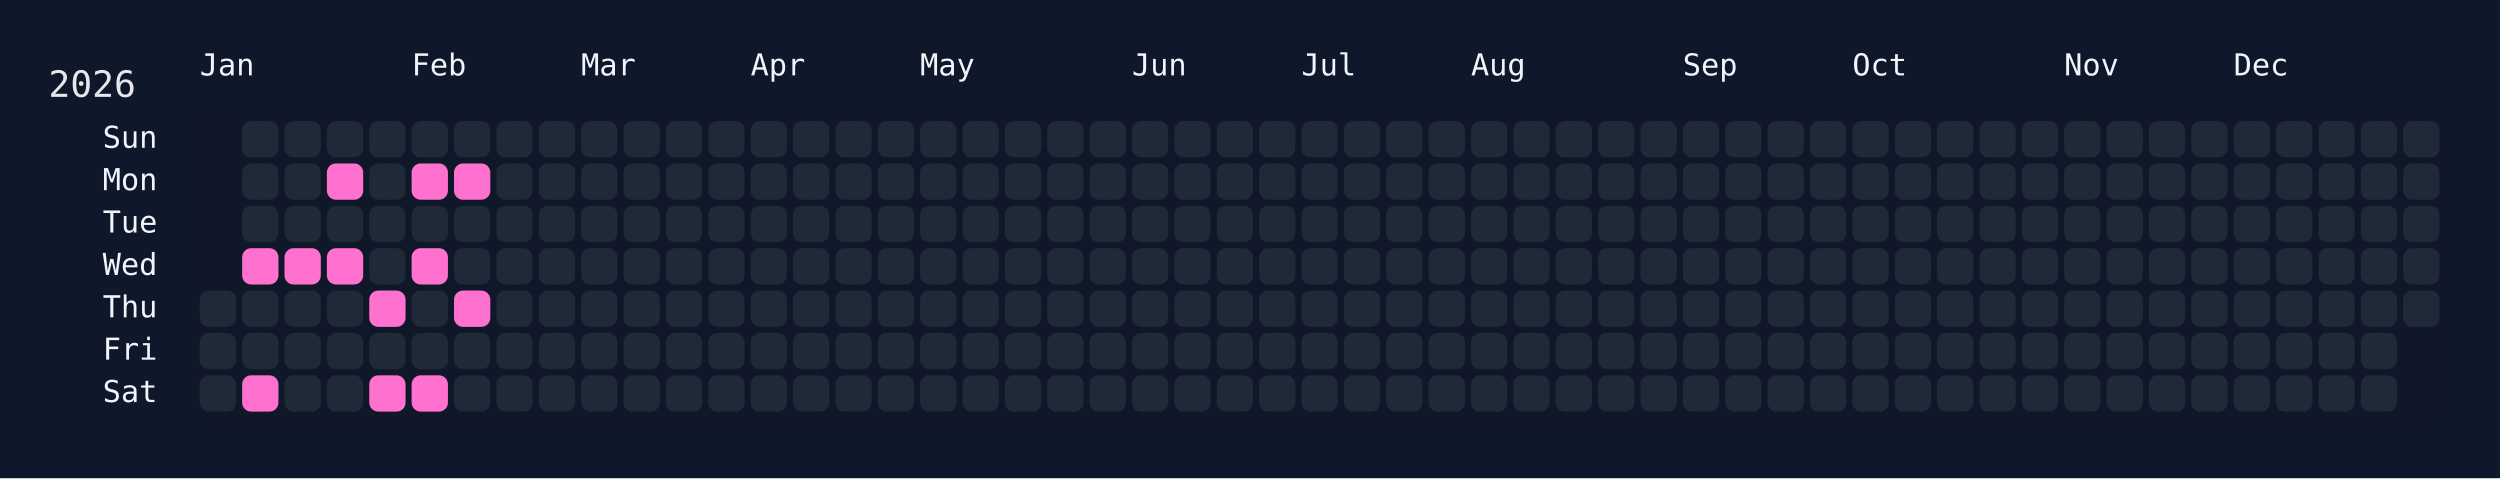
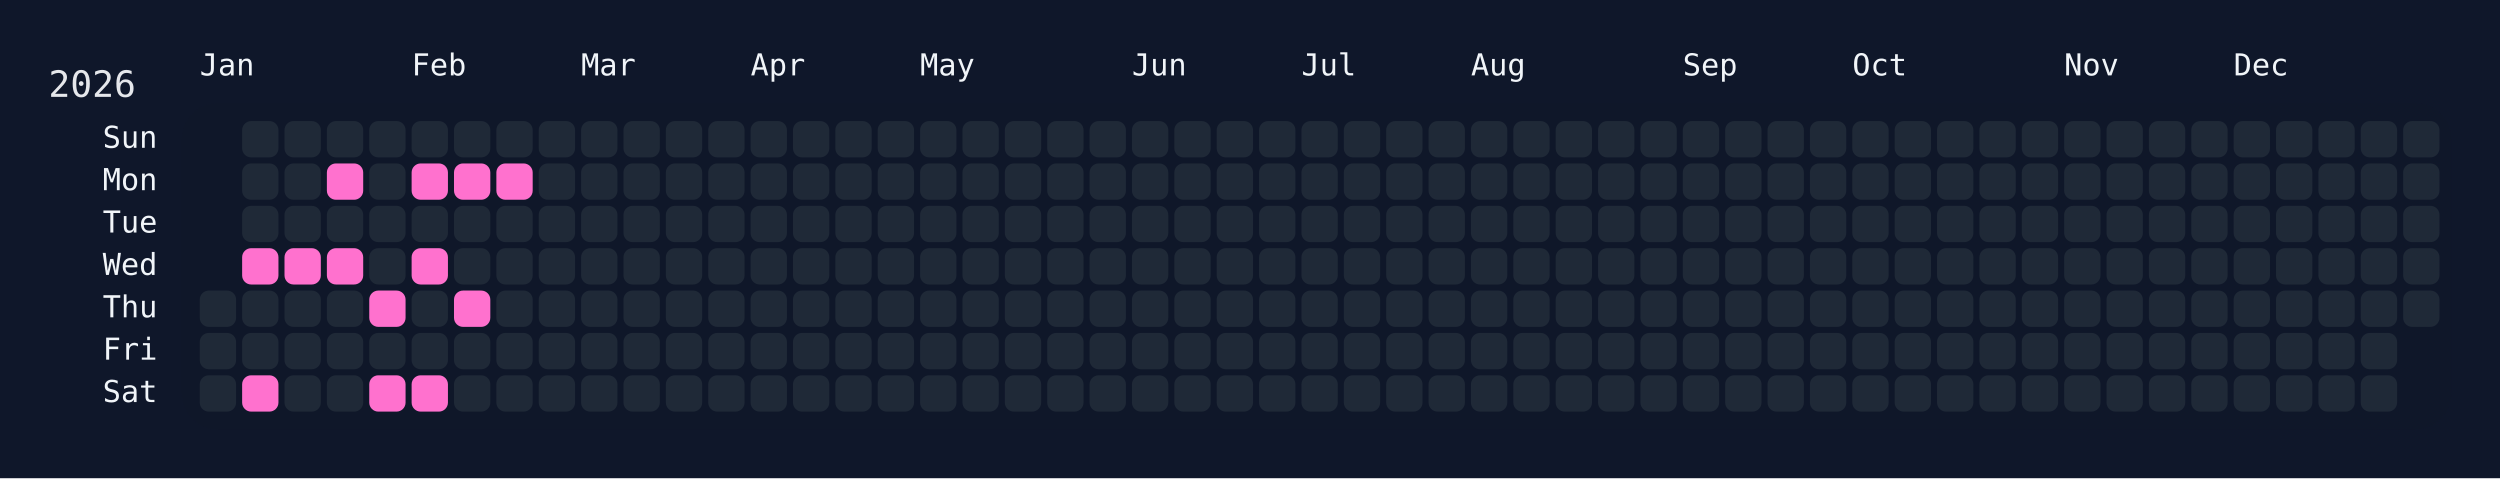
<svg xmlns="http://www.w3.org/2000/svg" width="826" height="158" viewBox="0 0 826 158">
  <rect width="826" height="158" fill="#0f172a" />
  <rect x="60" y="34" width="750" height="108" rx="12" ry="12" fill="rgba(15, 23, 42, 0.8)" />
  <text x="16" y="32" font-size="12" fill="#e5e7eb" font-family="JetBrains Mono, ui-monospace, SFMono-Regular, Menlo, Monaco, Consolas, monospace">2026</text>
  <text x="66" y="18" font-size="10" fill="#f1f5f9" font-family="JetBrains Mono, ui-monospace, SFMono-Regular, Menlo, Monaco, Consolas, monospace" dominant-baseline="hanging">Jan</text>
  <text x="136" y="18" font-size="10" fill="#f1f5f9" font-family="JetBrains Mono, ui-monospace, SFMono-Regular, Menlo, Monaco, Consolas, monospace" dominant-baseline="hanging">Feb</text>
  <text x="192" y="18" font-size="10" fill="#f1f5f9" font-family="JetBrains Mono, ui-monospace, SFMono-Regular, Menlo, Monaco, Consolas, monospace" dominant-baseline="hanging">Mar</text>
  <text x="248" y="18" font-size="10" fill="#f1f5f9" font-family="JetBrains Mono, ui-monospace, SFMono-Regular, Menlo, Monaco, Consolas, monospace" dominant-baseline="hanging">Apr</text>
  <text x="304" y="18" font-size="10" fill="#f1f5f9" font-family="JetBrains Mono, ui-monospace, SFMono-Regular, Menlo, Monaco, Consolas, monospace" dominant-baseline="hanging">May</text>
  <text x="374" y="18" font-size="10" fill="#f1f5f9" font-family="JetBrains Mono, ui-monospace, SFMono-Regular, Menlo, Monaco, Consolas, monospace" dominant-baseline="hanging">Jun</text>
  <text x="430" y="18" font-size="10" fill="#f1f5f9" font-family="JetBrains Mono, ui-monospace, SFMono-Regular, Menlo, Monaco, Consolas, monospace" dominant-baseline="hanging">Jul</text>
  <text x="486" y="18" font-size="10" fill="#f1f5f9" font-family="JetBrains Mono, ui-monospace, SFMono-Regular, Menlo, Monaco, Consolas, monospace" dominant-baseline="hanging">Aug</text>
  <text x="556" y="18" font-size="10" fill="#f1f5f9" font-family="JetBrains Mono, ui-monospace, SFMono-Regular, Menlo, Monaco, Consolas, monospace" dominant-baseline="hanging">Sep</text>
  <text x="612" y="18" font-size="10" fill="#f1f5f9" font-family="JetBrains Mono, ui-monospace, SFMono-Regular, Menlo, Monaco, Consolas, monospace" dominant-baseline="hanging">Oct</text>
  <text x="682" y="18" font-size="10" fill="#f1f5f9" font-family="JetBrains Mono, ui-monospace, SFMono-Regular, Menlo, Monaco, Consolas, monospace" dominant-baseline="hanging">Nov</text>
  <text x="738" y="18" font-size="10" fill="#f1f5f9" font-family="JetBrains Mono, ui-monospace, SFMono-Regular, Menlo, Monaco, Consolas, monospace" dominant-baseline="hanging">Dec</text>
  <text x="52" y="46.0" font-size="10" fill="#f1f5f9" font-family="JetBrains Mono, ui-monospace, SFMono-Regular, Menlo, Monaco, Consolas, monospace" text-anchor="end" dominant-baseline="middle">Sun</text>
  <text x="52" y="60.0" font-size="10" fill="#f1f5f9" font-family="JetBrains Mono, ui-monospace, SFMono-Regular, Menlo, Monaco, Consolas, monospace" text-anchor="end" dominant-baseline="middle">Mon</text>
  <text x="52" y="74.0" font-size="10" fill="#f1f5f9" font-family="JetBrains Mono, ui-monospace, SFMono-Regular, Menlo, Monaco, Consolas, monospace" text-anchor="end" dominant-baseline="middle">Tue</text>
  <text x="52" y="88.0" font-size="10" fill="#f1f5f9" font-family="JetBrains Mono, ui-monospace, SFMono-Regular, Menlo, Monaco, Consolas, monospace" text-anchor="end" dominant-baseline="middle">Wed</text>
  <text x="52" y="102.0" font-size="10" fill="#f1f5f9" font-family="JetBrains Mono, ui-monospace, SFMono-Regular, Menlo, Monaco, Consolas, monospace" text-anchor="end" dominant-baseline="middle">Thu</text>
  <text x="52" y="116.0" font-size="10" fill="#f1f5f9" font-family="JetBrains Mono, ui-monospace, SFMono-Regular, Menlo, Monaco, Consolas, monospace" text-anchor="end" dominant-baseline="middle">Fri</text>
  <text x="52" y="130.0" font-size="10" fill="#f1f5f9" font-family="JetBrains Mono, ui-monospace, SFMono-Regular, Menlo, Monaco, Consolas, monospace" text-anchor="end" dominant-baseline="middle">Sat</text>
  <g transform="translate(66,40)">
    <rect x="0" y="56" width="12" height="12" rx="3" ry="3" fill="#1f2937" data-date="2026-01-01" />
    <rect x="0" y="70" width="12" height="12" rx="3" ry="3" fill="#1f2937" data-date="2026-01-02" />
    <rect x="0" y="84" width="12" height="12" rx="3" ry="3" fill="#1f2937" data-date="2026-01-03" />
    <rect x="14" y="0" width="12" height="12" rx="3" ry="3" fill="#1f2937" data-date="2026-01-04" />
    <rect x="14" y="14" width="12" height="12" rx="3" ry="3" fill="#1f2937" data-date="2026-01-05" />
    <rect x="14" y="28" width="12" height="12" rx="3" ry="3" fill="#1f2937" data-date="2026-01-06" />
    <rect x="14" y="42" width="12" height="12" rx="3" ry="3" fill="#ff71ce" data-date="2026-01-07" />
    <rect x="14" y="56" width="12" height="12" rx="3" ry="3" fill="#1f2937" data-date="2026-01-08" />
    <rect x="14" y="70" width="12" height="12" rx="3" ry="3" fill="#1f2937" data-date="2026-01-09" />
    <rect x="14" y="84" width="12" height="12" rx="3" ry="3" fill="#ff71ce" data-date="2026-01-10" />
    <rect x="28" y="0" width="12" height="12" rx="3" ry="3" fill="#1f2937" data-date="2026-01-11" />
    <rect x="28" y="14" width="12" height="12" rx="3" ry="3" fill="#1f2937" data-date="2026-01-12" />
    <rect x="28" y="28" width="12" height="12" rx="3" ry="3" fill="#1f2937" data-date="2026-01-13" />
    <rect x="28" y="42" width="12" height="12" rx="3" ry="3" fill="#ff71ce" data-date="2026-01-14" />
    <rect x="28" y="56" width="12" height="12" rx="3" ry="3" fill="#1f2937" data-date="2026-01-15" />
    <rect x="28" y="70" width="12" height="12" rx="3" ry="3" fill="#1f2937" data-date="2026-01-16" />
    <rect x="28" y="84" width="12" height="12" rx="3" ry="3" fill="#1f2937" data-date="2026-01-17" />
    <rect x="42" y="0" width="12" height="12" rx="3" ry="3" fill="#1f2937" data-date="2026-01-18" />
    <rect x="42" y="14" width="12" height="12" rx="3" ry="3" fill="#ff71ce" data-date="2026-01-19" />
    <rect x="42" y="28" width="12" height="12" rx="3" ry="3" fill="#1f2937" data-date="2026-01-20" />
    <rect x="42" y="42" width="12" height="12" rx="3" ry="3" fill="#ff71ce" data-date="2026-01-21" />
    <rect x="42" y="56" width="12" height="12" rx="3" ry="3" fill="#1f2937" data-date="2026-01-22" />
    <rect x="42" y="70" width="12" height="12" rx="3" ry="3" fill="#1f2937" data-date="2026-01-23" />
    <rect x="42" y="84" width="12" height="12" rx="3" ry="3" fill="#1f2937" data-date="2026-01-24" />
    <rect x="56" y="0" width="12" height="12" rx="3" ry="3" fill="#1f2937" data-date="2026-01-25" />
    <rect x="56" y="14" width="12" height="12" rx="3" ry="3" fill="#1f2937" data-date="2026-01-26" />
    <rect x="56" y="28" width="12" height="12" rx="3" ry="3" fill="#1f2937" data-date="2026-01-27" />
    <rect x="56" y="42" width="12" height="12" rx="3" ry="3" fill="#1f2937" data-date="2026-01-28" />
    <rect x="56" y="56" width="12" height="12" rx="3" ry="3" fill="#ff71ce" data-date="2026-01-29" />
    <rect x="56" y="70" width="12" height="12" rx="3" ry="3" fill="#1f2937" data-date="2026-01-30" />
    <rect x="56" y="84" width="12" height="12" rx="3" ry="3" fill="#ff71ce" data-date="2026-01-31" />
    <rect x="70" y="0" width="12" height="12" rx="3" ry="3" fill="#1f2937" data-date="2026-02-01" />
    <rect x="70" y="14" width="12" height="12" rx="3" ry="3" fill="#ff71ce" data-date="2026-02-02" />
    <rect x="70" y="28" width="12" height="12" rx="3" ry="3" fill="#1f2937" data-date="2026-02-03" />
    <rect x="70" y="42" width="12" height="12" rx="3" ry="3" fill="#ff71ce" data-date="2026-02-04" />
    <rect x="70" y="56" width="12" height="12" rx="3" ry="3" fill="#1f2937" data-date="2026-02-05" />
    <rect x="70" y="70" width="12" height="12" rx="3" ry="3" fill="#1f2937" data-date="2026-02-06" />
    <rect x="70" y="84" width="12" height="12" rx="3" ry="3" fill="#ff71ce" data-date="2026-02-07" />
    <rect x="84" y="0" width="12" height="12" rx="3" ry="3" fill="#1f2937" data-date="2026-02-08" />
    <rect x="84" y="14" width="12" height="12" rx="3" ry="3" fill="#ff71ce" data-date="2026-02-09" />
    <rect x="84" y="28" width="12" height="12" rx="3" ry="3" fill="#1f2937" data-date="2026-02-10" />
    <rect x="84" y="42" width="12" height="12" rx="3" ry="3" fill="#1f2937" data-date="2026-02-11" />
    <rect x="84" y="56" width="12" height="12" rx="3" ry="3" fill="#ff71ce" data-date="2026-02-12" />
    <rect x="84" y="70" width="12" height="12" rx="3" ry="3" fill="#1f2937" data-date="2026-02-13" />
    <rect x="84" y="84" width="12" height="12" rx="3" ry="3" fill="#1f2937" data-date="2026-02-14" />
    <rect x="98" y="0" width="12" height="12" rx="3" ry="3" fill="#1f2937" data-date="2026-02-15" />
-     <rect x="98" y="14" width="12" height="12" rx="3" ry="3" fill="#1f2937" data-date="2026-02-16" />
+     <rect x="98" y="14" width="12" height="12" rx="3" ry="3" fill="#ff71ce" data-date="2026-02-16" />
    <rect x="98" y="28" width="12" height="12" rx="3" ry="3" fill="#1f2937" data-date="2026-02-17" />
    <rect x="98" y="42" width="12" height="12" rx="3" ry="3" fill="#1f2937" data-date="2026-02-18" />
    <rect x="98" y="56" width="12" height="12" rx="3" ry="3" fill="#1f2937" data-date="2026-02-19" />
    <rect x="98" y="70" width="12" height="12" rx="3" ry="3" fill="#1f2937" data-date="2026-02-20" />
    <rect x="98" y="84" width="12" height="12" rx="3" ry="3" fill="#1f2937" data-date="2026-02-21" />
    <rect x="112" y="0" width="12" height="12" rx="3" ry="3" fill="#1f2937" data-date="2026-02-22" />
    <rect x="112" y="14" width="12" height="12" rx="3" ry="3" fill="#1f2937" data-date="2026-02-23" />
    <rect x="112" y="28" width="12" height="12" rx="3" ry="3" fill="#1f2937" data-date="2026-02-24" />
    <rect x="112" y="42" width="12" height="12" rx="3" ry="3" fill="#1f2937" data-date="2026-02-25" />
    <rect x="112" y="56" width="12" height="12" rx="3" ry="3" fill="#1f2937" data-date="2026-02-26" />
    <rect x="112" y="70" width="12" height="12" rx="3" ry="3" fill="#1f2937" data-date="2026-02-27" />
    <rect x="112" y="84" width="12" height="12" rx="3" ry="3" fill="#1f2937" data-date="2026-02-28" />
    <rect x="126" y="0" width="12" height="12" rx="3" ry="3" fill="#1f2937" data-date="2026-03-01" />
    <rect x="126" y="14" width="12" height="12" rx="3" ry="3" fill="#1f2937" data-date="2026-03-02" />
    <rect x="126" y="28" width="12" height="12" rx="3" ry="3" fill="#1f2937" data-date="2026-03-03" />
    <rect x="126" y="42" width="12" height="12" rx="3" ry="3" fill="#1f2937" data-date="2026-03-04" />
    <rect x="126" y="56" width="12" height="12" rx="3" ry="3" fill="#1f2937" data-date="2026-03-05" />
    <rect x="126" y="70" width="12" height="12" rx="3" ry="3" fill="#1f2937" data-date="2026-03-06" />
    <rect x="126" y="84" width="12" height="12" rx="3" ry="3" fill="#1f2937" data-date="2026-03-07" />
    <rect x="140" y="0" width="12" height="12" rx="3" ry="3" fill="#1f2937" data-date="2026-03-08" />
    <rect x="140" y="14" width="12" height="12" rx="3" ry="3" fill="#1f2937" data-date="2026-03-09" />
    <rect x="140" y="28" width="12" height="12" rx="3" ry="3" fill="#1f2937" data-date="2026-03-10" />
    <rect x="140" y="42" width="12" height="12" rx="3" ry="3" fill="#1f2937" data-date="2026-03-11" />
    <rect x="140" y="56" width="12" height="12" rx="3" ry="3" fill="#1f2937" data-date="2026-03-12" />
    <rect x="140" y="70" width="12" height="12" rx="3" ry="3" fill="#1f2937" data-date="2026-03-13" />
    <rect x="140" y="84" width="12" height="12" rx="3" ry="3" fill="#1f2937" data-date="2026-03-14" />
    <rect x="154" y="0" width="12" height="12" rx="3" ry="3" fill="#1f2937" data-date="2026-03-15" />
    <rect x="154" y="14" width="12" height="12" rx="3" ry="3" fill="#1f2937" data-date="2026-03-16" />
    <rect x="154" y="28" width="12" height="12" rx="3" ry="3" fill="#1f2937" data-date="2026-03-17" />
    <rect x="154" y="42" width="12" height="12" rx="3" ry="3" fill="#1f2937" data-date="2026-03-18" />
    <rect x="154" y="56" width="12" height="12" rx="3" ry="3" fill="#1f2937" data-date="2026-03-19" />
    <rect x="154" y="70" width="12" height="12" rx="3" ry="3" fill="#1f2937" data-date="2026-03-20" />
    <rect x="154" y="84" width="12" height="12" rx="3" ry="3" fill="#1f2937" data-date="2026-03-21" />
    <rect x="168" y="0" width="12" height="12" rx="3" ry="3" fill="#1f2937" data-date="2026-03-22" />
    <rect x="168" y="14" width="12" height="12" rx="3" ry="3" fill="#1f2937" data-date="2026-03-23" />
    <rect x="168" y="28" width="12" height="12" rx="3" ry="3" fill="#1f2937" data-date="2026-03-24" />
    <rect x="168" y="42" width="12" height="12" rx="3" ry="3" fill="#1f2937" data-date="2026-03-25" />
    <rect x="168" y="56" width="12" height="12" rx="3" ry="3" fill="#1f2937" data-date="2026-03-26" />
    <rect x="168" y="70" width="12" height="12" rx="3" ry="3" fill="#1f2937" data-date="2026-03-27" />
    <rect x="168" y="84" width="12" height="12" rx="3" ry="3" fill="#1f2937" data-date="2026-03-28" />
    <rect x="182" y="0" width="12" height="12" rx="3" ry="3" fill="#1f2937" data-date="2026-03-29" />
    <rect x="182" y="14" width="12" height="12" rx="3" ry="3" fill="#1f2937" data-date="2026-03-30" />
    <rect x="182" y="28" width="12" height="12" rx="3" ry="3" fill="#1f2937" data-date="2026-03-31" />
    <rect x="182" y="42" width="12" height="12" rx="3" ry="3" fill="#1f2937" data-date="2026-04-01" />
    <rect x="182" y="56" width="12" height="12" rx="3" ry="3" fill="#1f2937" data-date="2026-04-02" />
    <rect x="182" y="70" width="12" height="12" rx="3" ry="3" fill="#1f2937" data-date="2026-04-03" />
    <rect x="182" y="84" width="12" height="12" rx="3" ry="3" fill="#1f2937" data-date="2026-04-04" />
    <rect x="196" y="0" width="12" height="12" rx="3" ry="3" fill="#1f2937" data-date="2026-04-05" />
    <rect x="196" y="14" width="12" height="12" rx="3" ry="3" fill="#1f2937" data-date="2026-04-06" />
    <rect x="196" y="28" width="12" height="12" rx="3" ry="3" fill="#1f2937" data-date="2026-04-07" />
    <rect x="196" y="42" width="12" height="12" rx="3" ry="3" fill="#1f2937" data-date="2026-04-08" />
    <rect x="196" y="56" width="12" height="12" rx="3" ry="3" fill="#1f2937" data-date="2026-04-09" />
    <rect x="196" y="70" width="12" height="12" rx="3" ry="3" fill="#1f2937" data-date="2026-04-10" />
    <rect x="196" y="84" width="12" height="12" rx="3" ry="3" fill="#1f2937" data-date="2026-04-11" />
    <rect x="210" y="0" width="12" height="12" rx="3" ry="3" fill="#1f2937" data-date="2026-04-12" />
    <rect x="210" y="14" width="12" height="12" rx="3" ry="3" fill="#1f2937" data-date="2026-04-13" />
    <rect x="210" y="28" width="12" height="12" rx="3" ry="3" fill="#1f2937" data-date="2026-04-14" />
    <rect x="210" y="42" width="12" height="12" rx="3" ry="3" fill="#1f2937" data-date="2026-04-15" />
    <rect x="210" y="56" width="12" height="12" rx="3" ry="3" fill="#1f2937" data-date="2026-04-16" />
    <rect x="210" y="70" width="12" height="12" rx="3" ry="3" fill="#1f2937" data-date="2026-04-17" />
    <rect x="210" y="84" width="12" height="12" rx="3" ry="3" fill="#1f2937" data-date="2026-04-18" />
    <rect x="224" y="0" width="12" height="12" rx="3" ry="3" fill="#1f2937" data-date="2026-04-19" />
    <rect x="224" y="14" width="12" height="12" rx="3" ry="3" fill="#1f2937" data-date="2026-04-20" />
    <rect x="224" y="28" width="12" height="12" rx="3" ry="3" fill="#1f2937" data-date="2026-04-21" />
    <rect x="224" y="42" width="12" height="12" rx="3" ry="3" fill="#1f2937" data-date="2026-04-22" />
    <rect x="224" y="56" width="12" height="12" rx="3" ry="3" fill="#1f2937" data-date="2026-04-23" />
    <rect x="224" y="70" width="12" height="12" rx="3" ry="3" fill="#1f2937" data-date="2026-04-24" />
    <rect x="224" y="84" width="12" height="12" rx="3" ry="3" fill="#1f2937" data-date="2026-04-25" />
    <rect x="238" y="0" width="12" height="12" rx="3" ry="3" fill="#1f2937" data-date="2026-04-26" />
    <rect x="238" y="14" width="12" height="12" rx="3" ry="3" fill="#1f2937" data-date="2026-04-27" />
    <rect x="238" y="28" width="12" height="12" rx="3" ry="3" fill="#1f2937" data-date="2026-04-28" />
    <rect x="238" y="42" width="12" height="12" rx="3" ry="3" fill="#1f2937" data-date="2026-04-29" />
    <rect x="238" y="56" width="12" height="12" rx="3" ry="3" fill="#1f2937" data-date="2026-04-30" />
    <rect x="238" y="70" width="12" height="12" rx="3" ry="3" fill="#1f2937" data-date="2026-05-01" />
    <rect x="238" y="84" width="12" height="12" rx="3" ry="3" fill="#1f2937" data-date="2026-05-02" />
    <rect x="252" y="0" width="12" height="12" rx="3" ry="3" fill="#1f2937" data-date="2026-05-03" />
    <rect x="252" y="14" width="12" height="12" rx="3" ry="3" fill="#1f2937" data-date="2026-05-04" />
    <rect x="252" y="28" width="12" height="12" rx="3" ry="3" fill="#1f2937" data-date="2026-05-05" />
    <rect x="252" y="42" width="12" height="12" rx="3" ry="3" fill="#1f2937" data-date="2026-05-06" />
    <rect x="252" y="56" width="12" height="12" rx="3" ry="3" fill="#1f2937" data-date="2026-05-07" />
    <rect x="252" y="70" width="12" height="12" rx="3" ry="3" fill="#1f2937" data-date="2026-05-08" />
    <rect x="252" y="84" width="12" height="12" rx="3" ry="3" fill="#1f2937" data-date="2026-05-09" />
    <rect x="266" y="0" width="12" height="12" rx="3" ry="3" fill="#1f2937" data-date="2026-05-10" />
    <rect x="266" y="14" width="12" height="12" rx="3" ry="3" fill="#1f2937" data-date="2026-05-11" />
    <rect x="266" y="28" width="12" height="12" rx="3" ry="3" fill="#1f2937" data-date="2026-05-12" />
    <rect x="266" y="42" width="12" height="12" rx="3" ry="3" fill="#1f2937" data-date="2026-05-13" />
    <rect x="266" y="56" width="12" height="12" rx="3" ry="3" fill="#1f2937" data-date="2026-05-14" />
    <rect x="266" y="70" width="12" height="12" rx="3" ry="3" fill="#1f2937" data-date="2026-05-15" />
    <rect x="266" y="84" width="12" height="12" rx="3" ry="3" fill="#1f2937" data-date="2026-05-16" />
    <rect x="280" y="0" width="12" height="12" rx="3" ry="3" fill="#1f2937" data-date="2026-05-17" />
    <rect x="280" y="14" width="12" height="12" rx="3" ry="3" fill="#1f2937" data-date="2026-05-18" />
    <rect x="280" y="28" width="12" height="12" rx="3" ry="3" fill="#1f2937" data-date="2026-05-19" />
    <rect x="280" y="42" width="12" height="12" rx="3" ry="3" fill="#1f2937" data-date="2026-05-20" />
    <rect x="280" y="56" width="12" height="12" rx="3" ry="3" fill="#1f2937" data-date="2026-05-21" />
    <rect x="280" y="70" width="12" height="12" rx="3" ry="3" fill="#1f2937" data-date="2026-05-22" />
    <rect x="280" y="84" width="12" height="12" rx="3" ry="3" fill="#1f2937" data-date="2026-05-23" />
    <rect x="294" y="0" width="12" height="12" rx="3" ry="3" fill="#1f2937" data-date="2026-05-24" />
    <rect x="294" y="14" width="12" height="12" rx="3" ry="3" fill="#1f2937" data-date="2026-05-25" />
    <rect x="294" y="28" width="12" height="12" rx="3" ry="3" fill="#1f2937" data-date="2026-05-26" />
    <rect x="294" y="42" width="12" height="12" rx="3" ry="3" fill="#1f2937" data-date="2026-05-27" />
    <rect x="294" y="56" width="12" height="12" rx="3" ry="3" fill="#1f2937" data-date="2026-05-28" />
    <rect x="294" y="70" width="12" height="12" rx="3" ry="3" fill="#1f2937" data-date="2026-05-29" />
    <rect x="294" y="84" width="12" height="12" rx="3" ry="3" fill="#1f2937" data-date="2026-05-30" />
    <rect x="308" y="0" width="12" height="12" rx="3" ry="3" fill="#1f2937" data-date="2026-05-31" />
    <rect x="308" y="14" width="12" height="12" rx="3" ry="3" fill="#1f2937" data-date="2026-06-01" />
    <rect x="308" y="28" width="12" height="12" rx="3" ry="3" fill="#1f2937" data-date="2026-06-02" />
    <rect x="308" y="42" width="12" height="12" rx="3" ry="3" fill="#1f2937" data-date="2026-06-03" />
    <rect x="308" y="56" width="12" height="12" rx="3" ry="3" fill="#1f2937" data-date="2026-06-04" />
    <rect x="308" y="70" width="12" height="12" rx="3" ry="3" fill="#1f2937" data-date="2026-06-05" />
    <rect x="308" y="84" width="12" height="12" rx="3" ry="3" fill="#1f2937" data-date="2026-06-06" />
    <rect x="322" y="0" width="12" height="12" rx="3" ry="3" fill="#1f2937" data-date="2026-06-07" />
    <rect x="322" y="14" width="12" height="12" rx="3" ry="3" fill="#1f2937" data-date="2026-06-08" />
    <rect x="322" y="28" width="12" height="12" rx="3" ry="3" fill="#1f2937" data-date="2026-06-09" />
    <rect x="322" y="42" width="12" height="12" rx="3" ry="3" fill="#1f2937" data-date="2026-06-10" />
    <rect x="322" y="56" width="12" height="12" rx="3" ry="3" fill="#1f2937" data-date="2026-06-11" />
    <rect x="322" y="70" width="12" height="12" rx="3" ry="3" fill="#1f2937" data-date="2026-06-12" />
    <rect x="322" y="84" width="12" height="12" rx="3" ry="3" fill="#1f2937" data-date="2026-06-13" />
    <rect x="336" y="0" width="12" height="12" rx="3" ry="3" fill="#1f2937" data-date="2026-06-14" />
    <rect x="336" y="14" width="12" height="12" rx="3" ry="3" fill="#1f2937" data-date="2026-06-15" />
    <rect x="336" y="28" width="12" height="12" rx="3" ry="3" fill="#1f2937" data-date="2026-06-16" />
    <rect x="336" y="42" width="12" height="12" rx="3" ry="3" fill="#1f2937" data-date="2026-06-17" />
    <rect x="336" y="56" width="12" height="12" rx="3" ry="3" fill="#1f2937" data-date="2026-06-18" />
    <rect x="336" y="70" width="12" height="12" rx="3" ry="3" fill="#1f2937" data-date="2026-06-19" />
    <rect x="336" y="84" width="12" height="12" rx="3" ry="3" fill="#1f2937" data-date="2026-06-20" />
    <rect x="350" y="0" width="12" height="12" rx="3" ry="3" fill="#1f2937" data-date="2026-06-21" />
    <rect x="350" y="14" width="12" height="12" rx="3" ry="3" fill="#1f2937" data-date="2026-06-22" />
    <rect x="350" y="28" width="12" height="12" rx="3" ry="3" fill="#1f2937" data-date="2026-06-23" />
    <rect x="350" y="42" width="12" height="12" rx="3" ry="3" fill="#1f2937" data-date="2026-06-24" />
    <rect x="350" y="56" width="12" height="12" rx="3" ry="3" fill="#1f2937" data-date="2026-06-25" />
    <rect x="350" y="70" width="12" height="12" rx="3" ry="3" fill="#1f2937" data-date="2026-06-26" />
    <rect x="350" y="84" width="12" height="12" rx="3" ry="3" fill="#1f2937" data-date="2026-06-27" />
    <rect x="364" y="0" width="12" height="12" rx="3" ry="3" fill="#1f2937" data-date="2026-06-28" />
    <rect x="364" y="14" width="12" height="12" rx="3" ry="3" fill="#1f2937" data-date="2026-06-29" />
    <rect x="364" y="28" width="12" height="12" rx="3" ry="3" fill="#1f2937" data-date="2026-06-30" />
    <rect x="364" y="42" width="12" height="12" rx="3" ry="3" fill="#1f2937" data-date="2026-07-01" />
    <rect x="364" y="56" width="12" height="12" rx="3" ry="3" fill="#1f2937" data-date="2026-07-02" />
    <rect x="364" y="70" width="12" height="12" rx="3" ry="3" fill="#1f2937" data-date="2026-07-03" />
    <rect x="364" y="84" width="12" height="12" rx="3" ry="3" fill="#1f2937" data-date="2026-07-04" />
    <rect x="378" y="0" width="12" height="12" rx="3" ry="3" fill="#1f2937" data-date="2026-07-05" />
    <rect x="378" y="14" width="12" height="12" rx="3" ry="3" fill="#1f2937" data-date="2026-07-06" />
    <rect x="378" y="28" width="12" height="12" rx="3" ry="3" fill="#1f2937" data-date="2026-07-07" />
    <rect x="378" y="42" width="12" height="12" rx="3" ry="3" fill="#1f2937" data-date="2026-07-08" />
    <rect x="378" y="56" width="12" height="12" rx="3" ry="3" fill="#1f2937" data-date="2026-07-09" />
    <rect x="378" y="70" width="12" height="12" rx="3" ry="3" fill="#1f2937" data-date="2026-07-10" />
    <rect x="378" y="84" width="12" height="12" rx="3" ry="3" fill="#1f2937" data-date="2026-07-11" />
    <rect x="392" y="0" width="12" height="12" rx="3" ry="3" fill="#1f2937" data-date="2026-07-12" />
    <rect x="392" y="14" width="12" height="12" rx="3" ry="3" fill="#1f2937" data-date="2026-07-13" />
    <rect x="392" y="28" width="12" height="12" rx="3" ry="3" fill="#1f2937" data-date="2026-07-14" />
    <rect x="392" y="42" width="12" height="12" rx="3" ry="3" fill="#1f2937" data-date="2026-07-15" />
    <rect x="392" y="56" width="12" height="12" rx="3" ry="3" fill="#1f2937" data-date="2026-07-16" />
    <rect x="392" y="70" width="12" height="12" rx="3" ry="3" fill="#1f2937" data-date="2026-07-17" />
    <rect x="392" y="84" width="12" height="12" rx="3" ry="3" fill="#1f2937" data-date="2026-07-18" />
    <rect x="406" y="0" width="12" height="12" rx="3" ry="3" fill="#1f2937" data-date="2026-07-19" />
    <rect x="406" y="14" width="12" height="12" rx="3" ry="3" fill="#1f2937" data-date="2026-07-20" />
    <rect x="406" y="28" width="12" height="12" rx="3" ry="3" fill="#1f2937" data-date="2026-07-21" />
    <rect x="406" y="42" width="12" height="12" rx="3" ry="3" fill="#1f2937" data-date="2026-07-22" />
    <rect x="406" y="56" width="12" height="12" rx="3" ry="3" fill="#1f2937" data-date="2026-07-23" />
    <rect x="406" y="70" width="12" height="12" rx="3" ry="3" fill="#1f2937" data-date="2026-07-24" />
    <rect x="406" y="84" width="12" height="12" rx="3" ry="3" fill="#1f2937" data-date="2026-07-25" />
    <rect x="420" y="0" width="12" height="12" rx="3" ry="3" fill="#1f2937" data-date="2026-07-26" />
    <rect x="420" y="14" width="12" height="12" rx="3" ry="3" fill="#1f2937" data-date="2026-07-27" />
    <rect x="420" y="28" width="12" height="12" rx="3" ry="3" fill="#1f2937" data-date="2026-07-28" />
    <rect x="420" y="42" width="12" height="12" rx="3" ry="3" fill="#1f2937" data-date="2026-07-29" />
    <rect x="420" y="56" width="12" height="12" rx="3" ry="3" fill="#1f2937" data-date="2026-07-30" />
    <rect x="420" y="70" width="12" height="12" rx="3" ry="3" fill="#1f2937" data-date="2026-07-31" />
    <rect x="420" y="84" width="12" height="12" rx="3" ry="3" fill="#1f2937" data-date="2026-08-01" />
    <rect x="434" y="0" width="12" height="12" rx="3" ry="3" fill="#1f2937" data-date="2026-08-02" />
    <rect x="434" y="14" width="12" height="12" rx="3" ry="3" fill="#1f2937" data-date="2026-08-03" />
    <rect x="434" y="28" width="12" height="12" rx="3" ry="3" fill="#1f2937" data-date="2026-08-04" />
    <rect x="434" y="42" width="12" height="12" rx="3" ry="3" fill="#1f2937" data-date="2026-08-05" />
    <rect x="434" y="56" width="12" height="12" rx="3" ry="3" fill="#1f2937" data-date="2026-08-06" />
    <rect x="434" y="70" width="12" height="12" rx="3" ry="3" fill="#1f2937" data-date="2026-08-07" />
    <rect x="434" y="84" width="12" height="12" rx="3" ry="3" fill="#1f2937" data-date="2026-08-08" />
    <rect x="448" y="0" width="12" height="12" rx="3" ry="3" fill="#1f2937" data-date="2026-08-09" />
    <rect x="448" y="14" width="12" height="12" rx="3" ry="3" fill="#1f2937" data-date="2026-08-10" />
    <rect x="448" y="28" width="12" height="12" rx="3" ry="3" fill="#1f2937" data-date="2026-08-11" />
    <rect x="448" y="42" width="12" height="12" rx="3" ry="3" fill="#1f2937" data-date="2026-08-12" />
    <rect x="448" y="56" width="12" height="12" rx="3" ry="3" fill="#1f2937" data-date="2026-08-13" />
    <rect x="448" y="70" width="12" height="12" rx="3" ry="3" fill="#1f2937" data-date="2026-08-14" />
    <rect x="448" y="84" width="12" height="12" rx="3" ry="3" fill="#1f2937" data-date="2026-08-15" />
    <rect x="462" y="0" width="12" height="12" rx="3" ry="3" fill="#1f2937" data-date="2026-08-16" />
    <rect x="462" y="14" width="12" height="12" rx="3" ry="3" fill="#1f2937" data-date="2026-08-17" />
    <rect x="462" y="28" width="12" height="12" rx="3" ry="3" fill="#1f2937" data-date="2026-08-18" />
    <rect x="462" y="42" width="12" height="12" rx="3" ry="3" fill="#1f2937" data-date="2026-08-19" />
    <rect x="462" y="56" width="12" height="12" rx="3" ry="3" fill="#1f2937" data-date="2026-08-20" />
    <rect x="462" y="70" width="12" height="12" rx="3" ry="3" fill="#1f2937" data-date="2026-08-21" />
    <rect x="462" y="84" width="12" height="12" rx="3" ry="3" fill="#1f2937" data-date="2026-08-22" />
    <rect x="476" y="0" width="12" height="12" rx="3" ry="3" fill="#1f2937" data-date="2026-08-23" />
    <rect x="476" y="14" width="12" height="12" rx="3" ry="3" fill="#1f2937" data-date="2026-08-24" />
    <rect x="476" y="28" width="12" height="12" rx="3" ry="3" fill="#1f2937" data-date="2026-08-25" />
    <rect x="476" y="42" width="12" height="12" rx="3" ry="3" fill="#1f2937" data-date="2026-08-26" />
    <rect x="476" y="56" width="12" height="12" rx="3" ry="3" fill="#1f2937" data-date="2026-08-27" />
    <rect x="476" y="70" width="12" height="12" rx="3" ry="3" fill="#1f2937" data-date="2026-08-28" />
    <rect x="476" y="84" width="12" height="12" rx="3" ry="3" fill="#1f2937" data-date="2026-08-29" />
    <rect x="490" y="0" width="12" height="12" rx="3" ry="3" fill="#1f2937" data-date="2026-08-30" />
    <rect x="490" y="14" width="12" height="12" rx="3" ry="3" fill="#1f2937" data-date="2026-08-31" />
    <rect x="490" y="28" width="12" height="12" rx="3" ry="3" fill="#1f2937" data-date="2026-09-01" />
    <rect x="490" y="42" width="12" height="12" rx="3" ry="3" fill="#1f2937" data-date="2026-09-02" />
    <rect x="490" y="56" width="12" height="12" rx="3" ry="3" fill="#1f2937" data-date="2026-09-03" />
    <rect x="490" y="70" width="12" height="12" rx="3" ry="3" fill="#1f2937" data-date="2026-09-04" />
    <rect x="490" y="84" width="12" height="12" rx="3" ry="3" fill="#1f2937" data-date="2026-09-05" />
    <rect x="504" y="0" width="12" height="12" rx="3" ry="3" fill="#1f2937" data-date="2026-09-06" />
    <rect x="504" y="14" width="12" height="12" rx="3" ry="3" fill="#1f2937" data-date="2026-09-07" />
    <rect x="504" y="28" width="12" height="12" rx="3" ry="3" fill="#1f2937" data-date="2026-09-08" />
    <rect x="504" y="42" width="12" height="12" rx="3" ry="3" fill="#1f2937" data-date="2026-09-09" />
    <rect x="504" y="56" width="12" height="12" rx="3" ry="3" fill="#1f2937" data-date="2026-09-10" />
    <rect x="504" y="70" width="12" height="12" rx="3" ry="3" fill="#1f2937" data-date="2026-09-11" />
    <rect x="504" y="84" width="12" height="12" rx="3" ry="3" fill="#1f2937" data-date="2026-09-12" />
    <rect x="518" y="0" width="12" height="12" rx="3" ry="3" fill="#1f2937" data-date="2026-09-13" />
    <rect x="518" y="14" width="12" height="12" rx="3" ry="3" fill="#1f2937" data-date="2026-09-14" />
    <rect x="518" y="28" width="12" height="12" rx="3" ry="3" fill="#1f2937" data-date="2026-09-15" />
    <rect x="518" y="42" width="12" height="12" rx="3" ry="3" fill="#1f2937" data-date="2026-09-16" />
    <rect x="518" y="56" width="12" height="12" rx="3" ry="3" fill="#1f2937" data-date="2026-09-17" />
    <rect x="518" y="70" width="12" height="12" rx="3" ry="3" fill="#1f2937" data-date="2026-09-18" />
    <rect x="518" y="84" width="12" height="12" rx="3" ry="3" fill="#1f2937" data-date="2026-09-19" />
    <rect x="532" y="0" width="12" height="12" rx="3" ry="3" fill="#1f2937" data-date="2026-09-20" />
    <rect x="532" y="14" width="12" height="12" rx="3" ry="3" fill="#1f2937" data-date="2026-09-21" />
    <rect x="532" y="28" width="12" height="12" rx="3" ry="3" fill="#1f2937" data-date="2026-09-22" />
    <rect x="532" y="42" width="12" height="12" rx="3" ry="3" fill="#1f2937" data-date="2026-09-23" />
    <rect x="532" y="56" width="12" height="12" rx="3" ry="3" fill="#1f2937" data-date="2026-09-24" />
    <rect x="532" y="70" width="12" height="12" rx="3" ry="3" fill="#1f2937" data-date="2026-09-25" />
    <rect x="532" y="84" width="12" height="12" rx="3" ry="3" fill="#1f2937" data-date="2026-09-26" />
    <rect x="546" y="0" width="12" height="12" rx="3" ry="3" fill="#1f2937" data-date="2026-09-27" />
    <rect x="546" y="14" width="12" height="12" rx="3" ry="3" fill="#1f2937" data-date="2026-09-28" />
    <rect x="546" y="28" width="12" height="12" rx="3" ry="3" fill="#1f2937" data-date="2026-09-29" />
    <rect x="546" y="42" width="12" height="12" rx="3" ry="3" fill="#1f2937" data-date="2026-09-30" />
    <rect x="546" y="56" width="12" height="12" rx="3" ry="3" fill="#1f2937" data-date="2026-10-01" />
    <rect x="546" y="70" width="12" height="12" rx="3" ry="3" fill="#1f2937" data-date="2026-10-02" />
    <rect x="546" y="84" width="12" height="12" rx="3" ry="3" fill="#1f2937" data-date="2026-10-03" />
    <rect x="560" y="0" width="12" height="12" rx="3" ry="3" fill="#1f2937" data-date="2026-10-04" />
    <rect x="560" y="14" width="12" height="12" rx="3" ry="3" fill="#1f2937" data-date="2026-10-05" />
    <rect x="560" y="28" width="12" height="12" rx="3" ry="3" fill="#1f2937" data-date="2026-10-06" />
    <rect x="560" y="42" width="12" height="12" rx="3" ry="3" fill="#1f2937" data-date="2026-10-07" />
    <rect x="560" y="56" width="12" height="12" rx="3" ry="3" fill="#1f2937" data-date="2026-10-08" />
    <rect x="560" y="70" width="12" height="12" rx="3" ry="3" fill="#1f2937" data-date="2026-10-09" />
    <rect x="560" y="84" width="12" height="12" rx="3" ry="3" fill="#1f2937" data-date="2026-10-10" />
    <rect x="574" y="0" width="12" height="12" rx="3" ry="3" fill="#1f2937" data-date="2026-10-11" />
    <rect x="574" y="14" width="12" height="12" rx="3" ry="3" fill="#1f2937" data-date="2026-10-12" />
    <rect x="574" y="28" width="12" height="12" rx="3" ry="3" fill="#1f2937" data-date="2026-10-13" />
    <rect x="574" y="42" width="12" height="12" rx="3" ry="3" fill="#1f2937" data-date="2026-10-14" />
    <rect x="574" y="56" width="12" height="12" rx="3" ry="3" fill="#1f2937" data-date="2026-10-15" />
    <rect x="574" y="70" width="12" height="12" rx="3" ry="3" fill="#1f2937" data-date="2026-10-16" />
    <rect x="574" y="84" width="12" height="12" rx="3" ry="3" fill="#1f2937" data-date="2026-10-17" />
    <rect x="588" y="0" width="12" height="12" rx="3" ry="3" fill="#1f2937" data-date="2026-10-18" />
    <rect x="588" y="14" width="12" height="12" rx="3" ry="3" fill="#1f2937" data-date="2026-10-19" />
    <rect x="588" y="28" width="12" height="12" rx="3" ry="3" fill="#1f2937" data-date="2026-10-20" />
    <rect x="588" y="42" width="12" height="12" rx="3" ry="3" fill="#1f2937" data-date="2026-10-21" />
    <rect x="588" y="56" width="12" height="12" rx="3" ry="3" fill="#1f2937" data-date="2026-10-22" />
    <rect x="588" y="70" width="12" height="12" rx="3" ry="3" fill="#1f2937" data-date="2026-10-23" />
    <rect x="588" y="84" width="12" height="12" rx="3" ry="3" fill="#1f2937" data-date="2026-10-24" />
    <rect x="602" y="0" width="12" height="12" rx="3" ry="3" fill="#1f2937" data-date="2026-10-25" />
    <rect x="602" y="14" width="12" height="12" rx="3" ry="3" fill="#1f2937" data-date="2026-10-26" />
    <rect x="602" y="28" width="12" height="12" rx="3" ry="3" fill="#1f2937" data-date="2026-10-27" />
    <rect x="602" y="42" width="12" height="12" rx="3" ry="3" fill="#1f2937" data-date="2026-10-28" />
    <rect x="602" y="56" width="12" height="12" rx="3" ry="3" fill="#1f2937" data-date="2026-10-29" />
    <rect x="602" y="70" width="12" height="12" rx="3" ry="3" fill="#1f2937" data-date="2026-10-30" />
    <rect x="602" y="84" width="12" height="12" rx="3" ry="3" fill="#1f2937" data-date="2026-10-31" />
    <rect x="616" y="0" width="12" height="12" rx="3" ry="3" fill="#1f2937" data-date="2026-11-01" />
    <rect x="616" y="14" width="12" height="12" rx="3" ry="3" fill="#1f2937" data-date="2026-11-02" />
    <rect x="616" y="28" width="12" height="12" rx="3" ry="3" fill="#1f2937" data-date="2026-11-03" />
    <rect x="616" y="42" width="12" height="12" rx="3" ry="3" fill="#1f2937" data-date="2026-11-04" />
    <rect x="616" y="56" width="12" height="12" rx="3" ry="3" fill="#1f2937" data-date="2026-11-05" />
    <rect x="616" y="70" width="12" height="12" rx="3" ry="3" fill="#1f2937" data-date="2026-11-06" />
    <rect x="616" y="84" width="12" height="12" rx="3" ry="3" fill="#1f2937" data-date="2026-11-07" />
    <rect x="630" y="0" width="12" height="12" rx="3" ry="3" fill="#1f2937" data-date="2026-11-08" />
    <rect x="630" y="14" width="12" height="12" rx="3" ry="3" fill="#1f2937" data-date="2026-11-09" />
    <rect x="630" y="28" width="12" height="12" rx="3" ry="3" fill="#1f2937" data-date="2026-11-10" />
    <rect x="630" y="42" width="12" height="12" rx="3" ry="3" fill="#1f2937" data-date="2026-11-11" />
    <rect x="630" y="56" width="12" height="12" rx="3" ry="3" fill="#1f2937" data-date="2026-11-12" />
    <rect x="630" y="70" width="12" height="12" rx="3" ry="3" fill="#1f2937" data-date="2026-11-13" />
    <rect x="630" y="84" width="12" height="12" rx="3" ry="3" fill="#1f2937" data-date="2026-11-14" />
    <rect x="644" y="0" width="12" height="12" rx="3" ry="3" fill="#1f2937" data-date="2026-11-15" />
    <rect x="644" y="14" width="12" height="12" rx="3" ry="3" fill="#1f2937" data-date="2026-11-16" />
    <rect x="644" y="28" width="12" height="12" rx="3" ry="3" fill="#1f2937" data-date="2026-11-17" />
    <rect x="644" y="42" width="12" height="12" rx="3" ry="3" fill="#1f2937" data-date="2026-11-18" />
    <rect x="644" y="56" width="12" height="12" rx="3" ry="3" fill="#1f2937" data-date="2026-11-19" />
    <rect x="644" y="70" width="12" height="12" rx="3" ry="3" fill="#1f2937" data-date="2026-11-20" />
    <rect x="644" y="84" width="12" height="12" rx="3" ry="3" fill="#1f2937" data-date="2026-11-21" />
    <rect x="658" y="0" width="12" height="12" rx="3" ry="3" fill="#1f2937" data-date="2026-11-22" />
    <rect x="658" y="14" width="12" height="12" rx="3" ry="3" fill="#1f2937" data-date="2026-11-23" />
    <rect x="658" y="28" width="12" height="12" rx="3" ry="3" fill="#1f2937" data-date="2026-11-24" />
    <rect x="658" y="42" width="12" height="12" rx="3" ry="3" fill="#1f2937" data-date="2026-11-25" />
    <rect x="658" y="56" width="12" height="12" rx="3" ry="3" fill="#1f2937" data-date="2026-11-26" />
    <rect x="658" y="70" width="12" height="12" rx="3" ry="3" fill="#1f2937" data-date="2026-11-27" />
    <rect x="658" y="84" width="12" height="12" rx="3" ry="3" fill="#1f2937" data-date="2026-11-28" />
    <rect x="672" y="0" width="12" height="12" rx="3" ry="3" fill="#1f2937" data-date="2026-11-29" />
    <rect x="672" y="14" width="12" height="12" rx="3" ry="3" fill="#1f2937" data-date="2026-11-30" />
    <rect x="672" y="28" width="12" height="12" rx="3" ry="3" fill="#1f2937" data-date="2026-12-01" />
    <rect x="672" y="42" width="12" height="12" rx="3" ry="3" fill="#1f2937" data-date="2026-12-02" />
    <rect x="672" y="56" width="12" height="12" rx="3" ry="3" fill="#1f2937" data-date="2026-12-03" />
    <rect x="672" y="70" width="12" height="12" rx="3" ry="3" fill="#1f2937" data-date="2026-12-04" />
    <rect x="672" y="84" width="12" height="12" rx="3" ry="3" fill="#1f2937" data-date="2026-12-05" />
    <rect x="686" y="0" width="12" height="12" rx="3" ry="3" fill="#1f2937" data-date="2026-12-06" />
    <rect x="686" y="14" width="12" height="12" rx="3" ry="3" fill="#1f2937" data-date="2026-12-07" />
    <rect x="686" y="28" width="12" height="12" rx="3" ry="3" fill="#1f2937" data-date="2026-12-08" />
    <rect x="686" y="42" width="12" height="12" rx="3" ry="3" fill="#1f2937" data-date="2026-12-09" />
    <rect x="686" y="56" width="12" height="12" rx="3" ry="3" fill="#1f2937" data-date="2026-12-10" />
    <rect x="686" y="70" width="12" height="12" rx="3" ry="3" fill="#1f2937" data-date="2026-12-11" />
    <rect x="686" y="84" width="12" height="12" rx="3" ry="3" fill="#1f2937" data-date="2026-12-12" />
    <rect x="700" y="0" width="12" height="12" rx="3" ry="3" fill="#1f2937" data-date="2026-12-13" />
    <rect x="700" y="14" width="12" height="12" rx="3" ry="3" fill="#1f2937" data-date="2026-12-14" />
    <rect x="700" y="28" width="12" height="12" rx="3" ry="3" fill="#1f2937" data-date="2026-12-15" />
    <rect x="700" y="42" width="12" height="12" rx="3" ry="3" fill="#1f2937" data-date="2026-12-16" />
    <rect x="700" y="56" width="12" height="12" rx="3" ry="3" fill="#1f2937" data-date="2026-12-17" />
    <rect x="700" y="70" width="12" height="12" rx="3" ry="3" fill="#1f2937" data-date="2026-12-18" />
    <rect x="700" y="84" width="12" height="12" rx="3" ry="3" fill="#1f2937" data-date="2026-12-19" />
    <rect x="714" y="0" width="12" height="12" rx="3" ry="3" fill="#1f2937" data-date="2026-12-20" />
    <rect x="714" y="14" width="12" height="12" rx="3" ry="3" fill="#1f2937" data-date="2026-12-21" />
    <rect x="714" y="28" width="12" height="12" rx="3" ry="3" fill="#1f2937" data-date="2026-12-22" />
    <rect x="714" y="42" width="12" height="12" rx="3" ry="3" fill="#1f2937" data-date="2026-12-23" />
    <rect x="714" y="56" width="12" height="12" rx="3" ry="3" fill="#1f2937" data-date="2026-12-24" />
    <rect x="714" y="70" width="12" height="12" rx="3" ry="3" fill="#1f2937" data-date="2026-12-25" />
    <rect x="714" y="84" width="12" height="12" rx="3" ry="3" fill="#1f2937" data-date="2026-12-26" />
    <rect x="728" y="0" width="12" height="12" rx="3" ry="3" fill="#1f2937" data-date="2026-12-27" />
    <rect x="728" y="14" width="12" height="12" rx="3" ry="3" fill="#1f2937" data-date="2026-12-28" />
    <rect x="728" y="28" width="12" height="12" rx="3" ry="3" fill="#1f2937" data-date="2026-12-29" />
    <rect x="728" y="42" width="12" height="12" rx="3" ry="3" fill="#1f2937" data-date="2026-12-30" />
    <rect x="728" y="56" width="12" height="12" rx="3" ry="3" fill="#1f2937" data-date="2026-12-31" />
  </g>
</svg>
